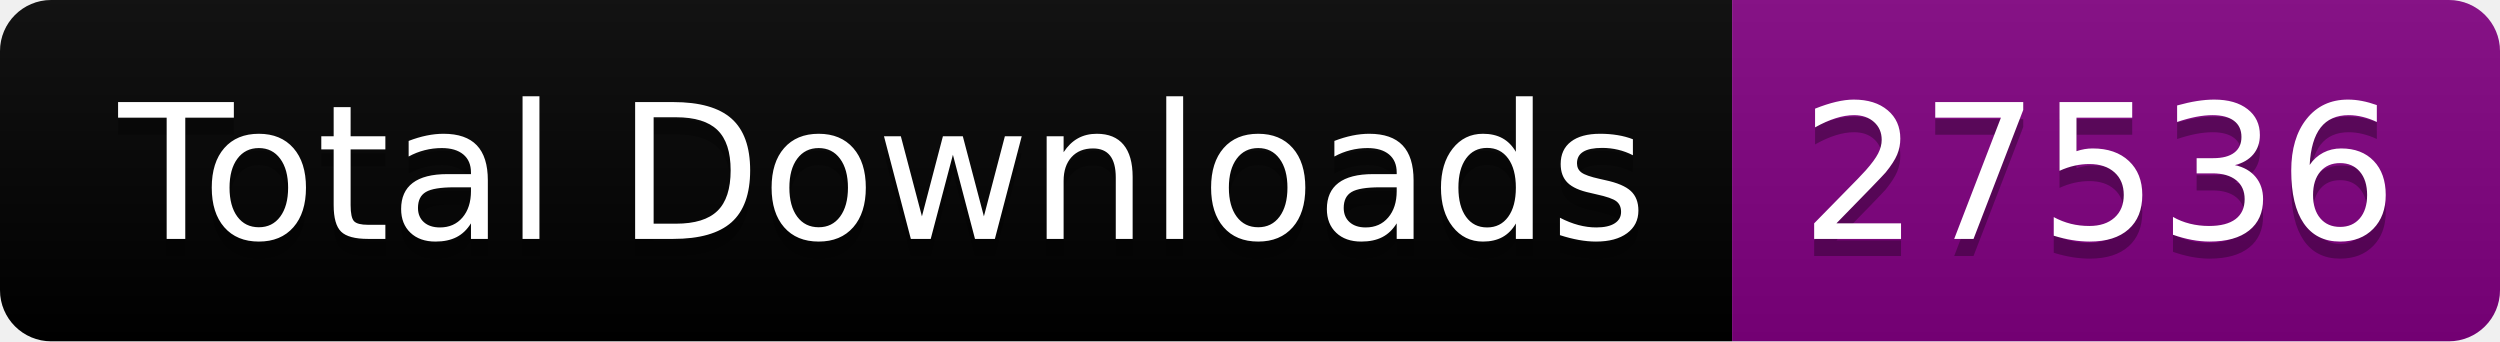
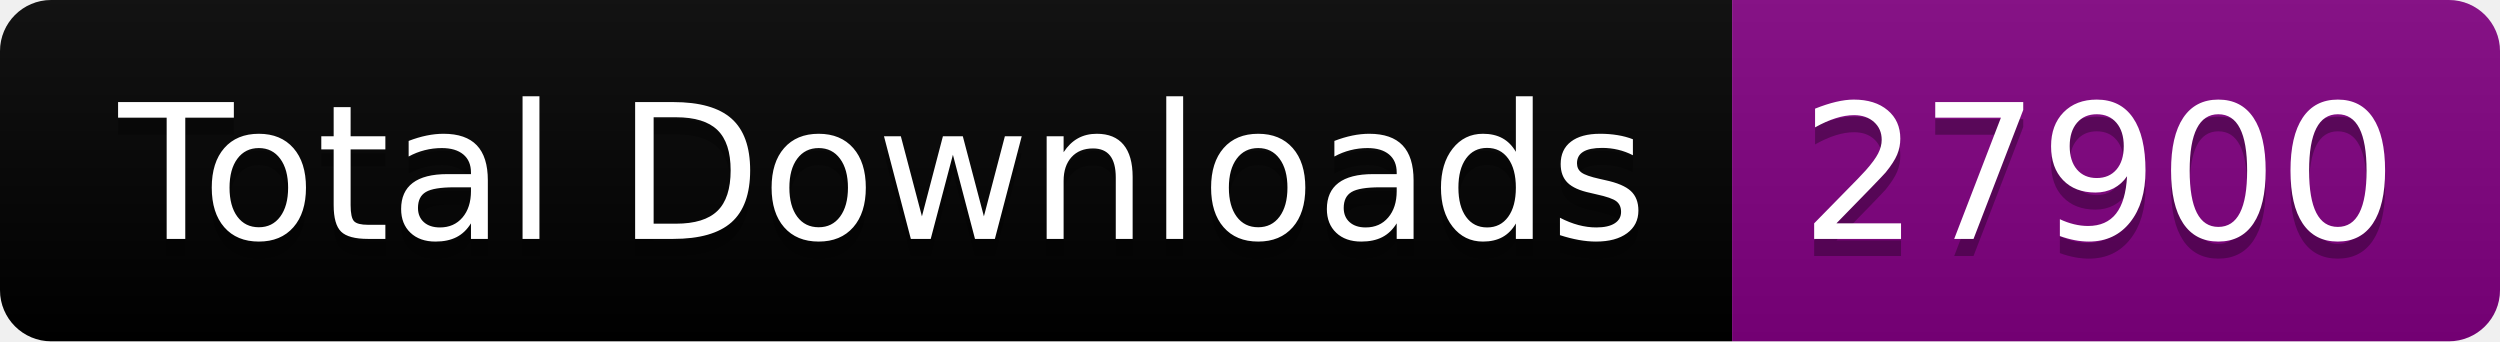
<svg xmlns="http://www.w3.org/2000/svg" width="146.5" height="20">
  <linearGradient id="smooth" x2="0" y2="100%">
    <stop offset="0" stop-color="#bbb" stop-opacity=".1" />
    <stop offset="1" stop-opacity=".1" />
  </linearGradient>
  <clipPath id="round">
    <rect width="146.5" height="20" rx="3" fill="#fff" />
  </clipPath>
  <g clip-path="url(#round)">
    <rect width="101.5" height="20" fill="black" />
    <rect x="101.5" width="45.0" height="20" fill="purple" />
    <rect width="146.5" height="20" fill="url(#smooth)" />
  </g>
  <g fill="#fff" text-anchor="middle" font-family="DejaVu Sans,Verdana,Geneva,sans-serif" font-size="110">
    <text x="517.5" y="150" fill="#010101" fill-opacity=".3" transform="scale(0.1)" textLength="915.0" lengthAdjust="spacing">Total Downloads</text>
    <text x="517.5" y="140" transform="scale(0.1)" textLength="915.0" lengthAdjust="spacing">Total Downloads</text>
-     <text x="1230.0" y="150" fill="#010101" fill-opacity=".3" transform="scale(0.1)" textLength="350.0" lengthAdjust="spacing">27536</text>
-     <text x="1230.0" y="140" transform="scale(0.1)" textLength="350.0" lengthAdjust="spacing">27536</text>
+     <text x="1230.0" y="150" fill="#010101" fill-opacity=".3" transform="scale(0.1)" textLength="350.0" lengthAdjust="spacing">27900</text>
+     <text x="1230.0" y="140" transform="scale(0.1)" textLength="350.0" lengthAdjust="spacing">27900</text>
  </g>
</svg>
